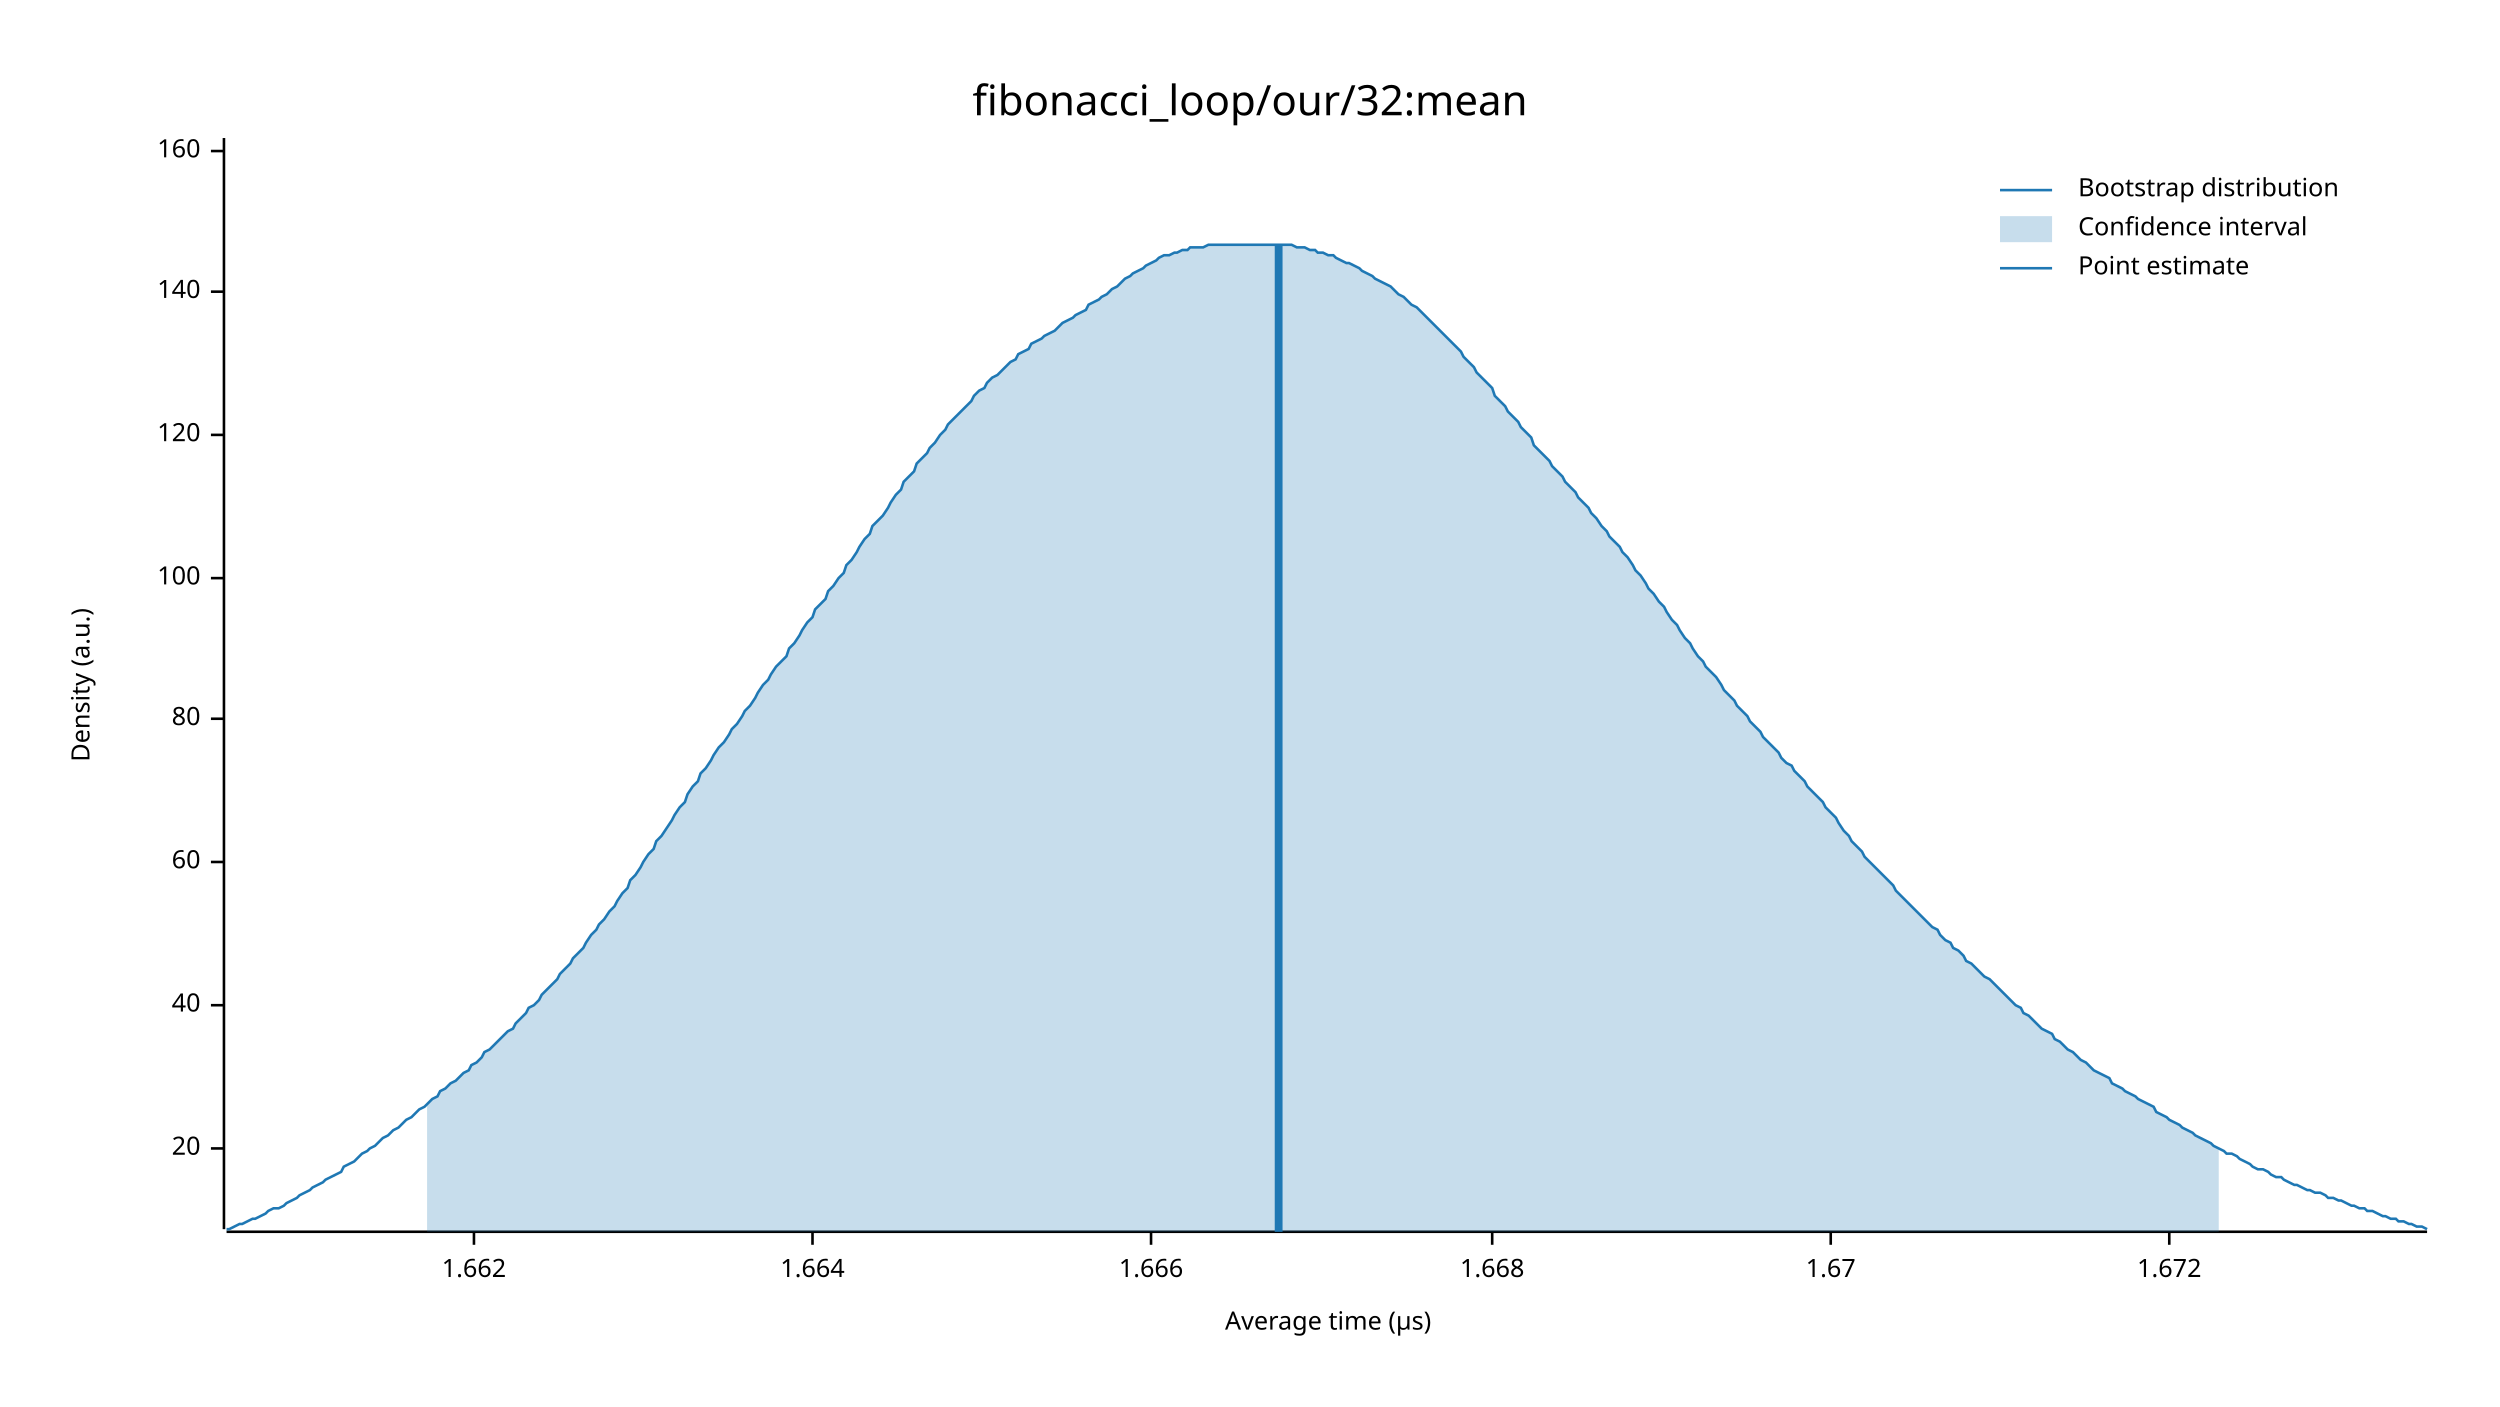
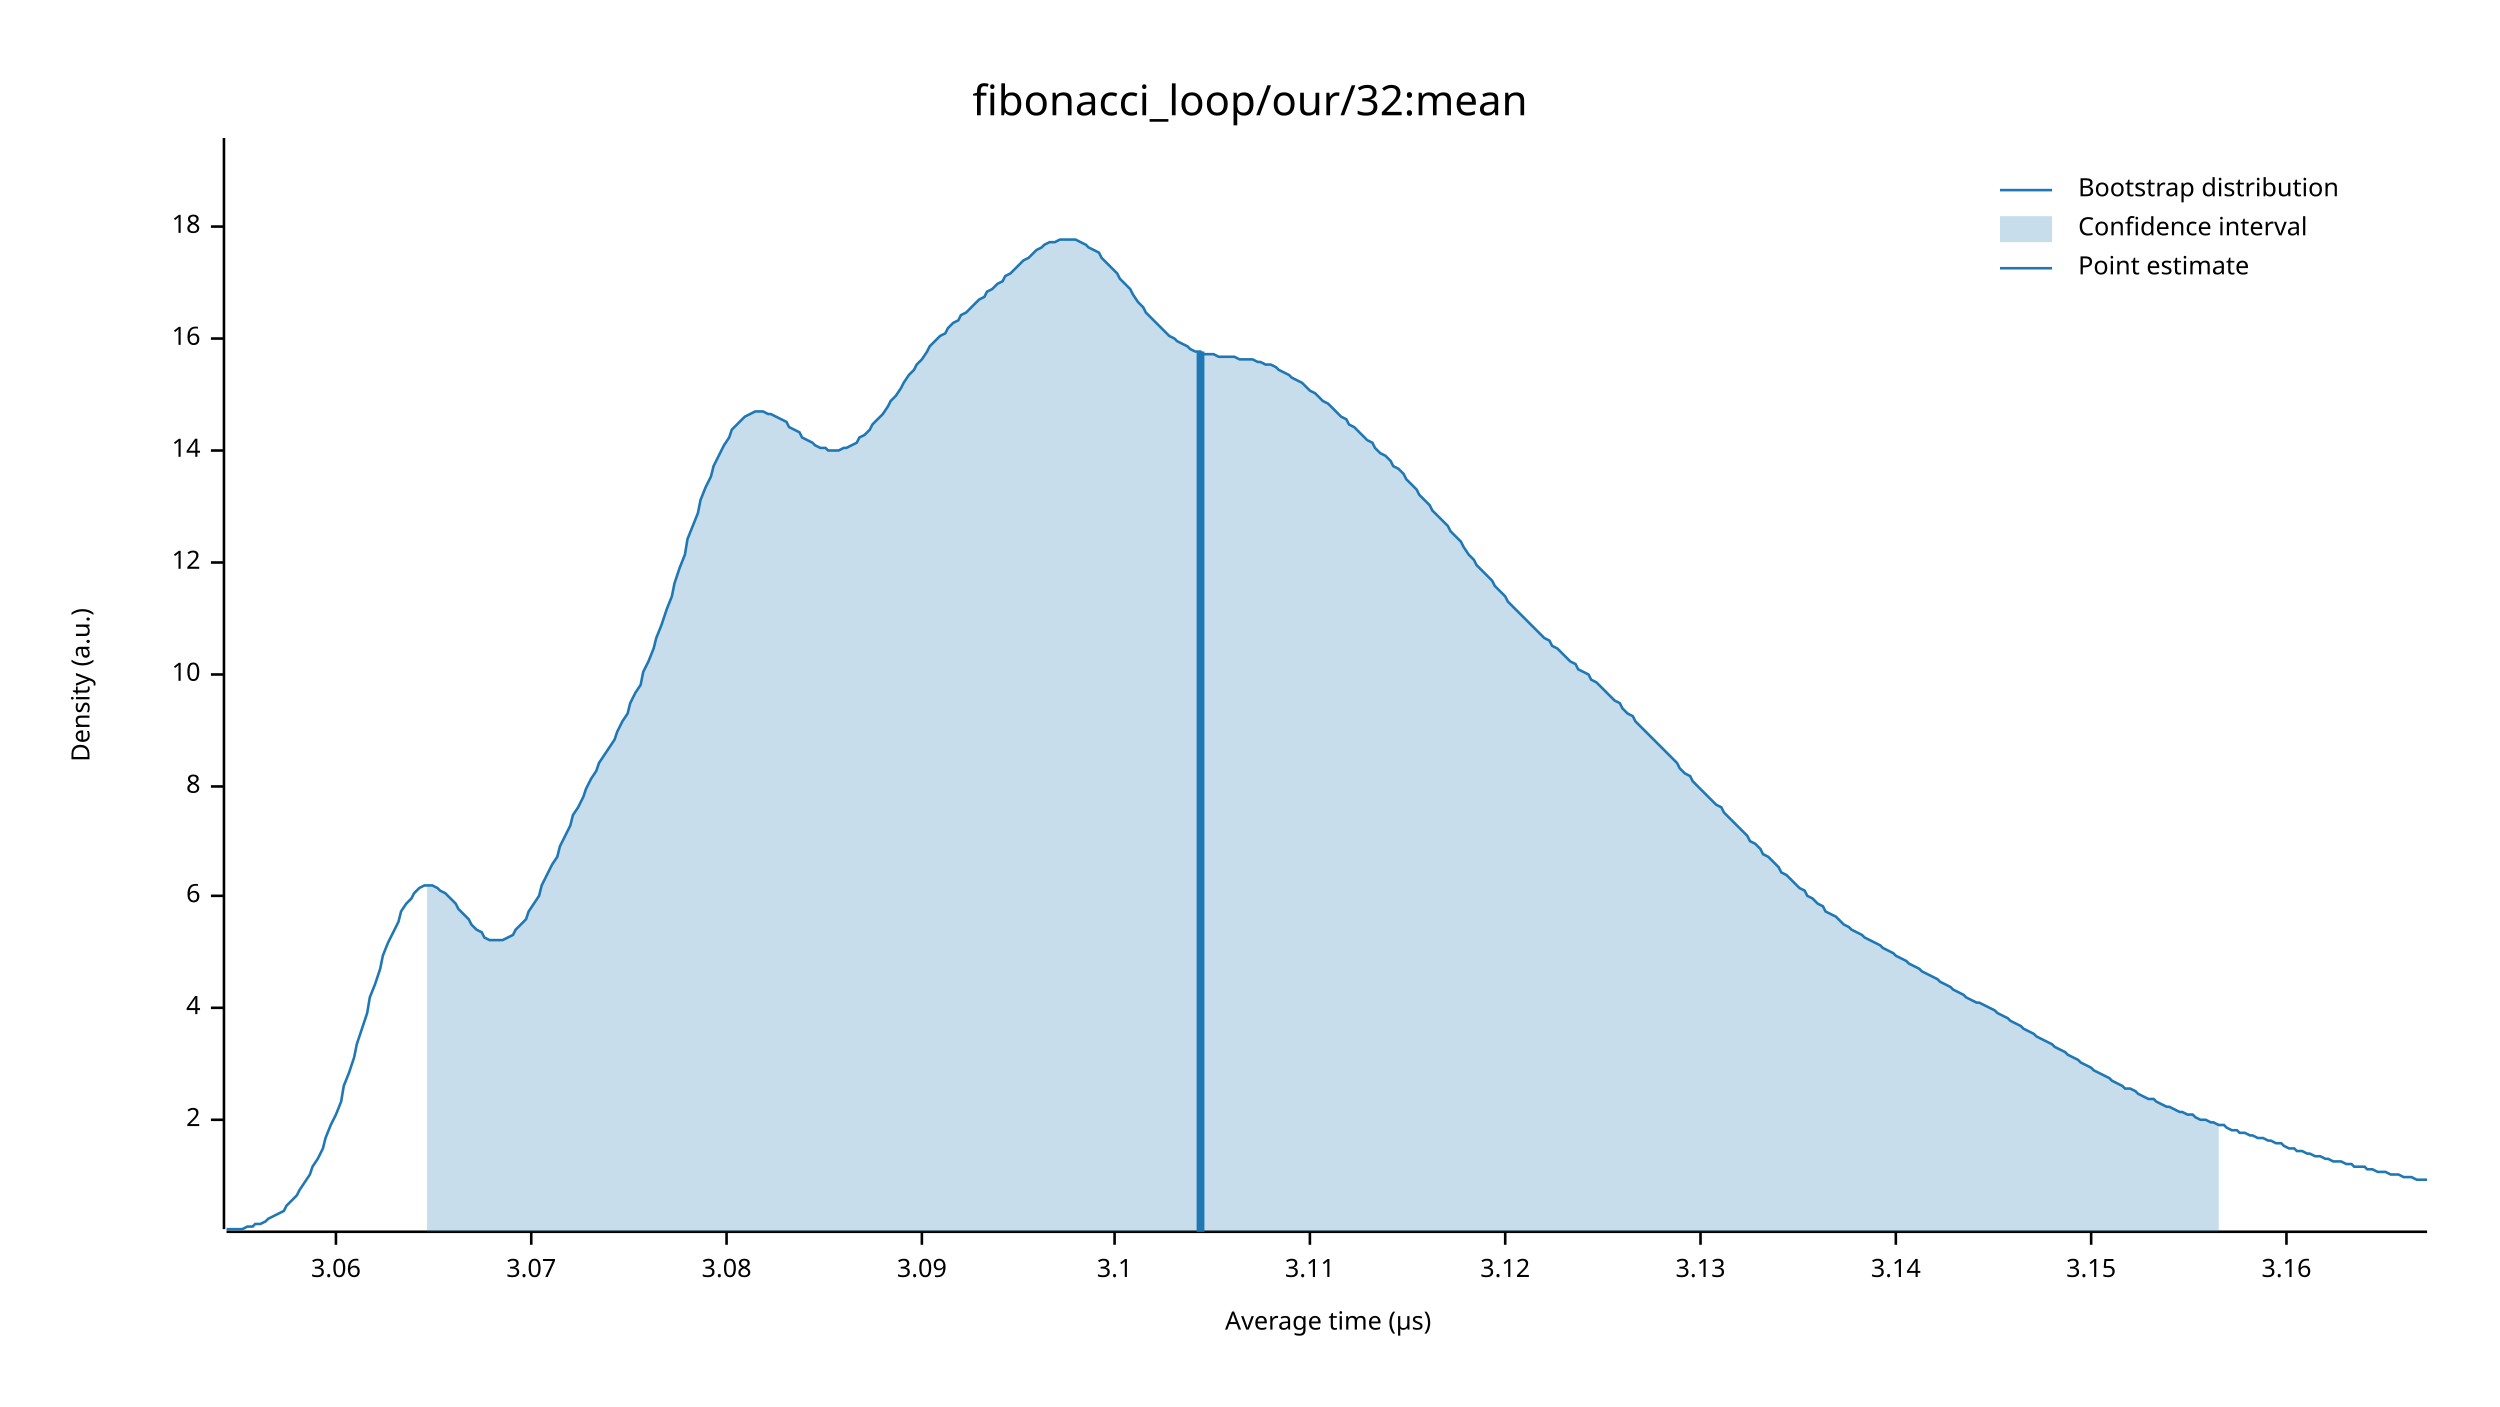
<svg xmlns="http://www.w3.org/2000/svg" width="960" height="540" viewBox="0 0 960 540">
  <text x="480" y="32" dy="0.76em" text-anchor="middle" font-family="sans-serif" font-size="16.129" opacity="1" fill="#000000">
fibonacci_loop/our/32:mean
</text>
  <text x="27" y="263" dy="0.76em" text-anchor="middle" font-family="sans-serif" font-size="9.677" opacity="1" fill="#000000" transform="rotate(270, 27, 263)">
Density (a.u.)
</text>
  <text x="510" y="513" dy="-0.5ex" text-anchor="middle" font-family="sans-serif" font-size="9.677" opacity="1" fill="#000000">
Average time (µs)
</text>
  <polyline fill="none" opacity="1" stroke="#000000" stroke-width="1" points="86,53 86,472 " />
-   <text x="77" y="441" dy="0.5ex" text-anchor="end" font-family="sans-serif" font-size="9.677" opacity="1" fill="#000000">
- 20
+   <text x="77" y="430" dy="0.5ex" text-anchor="end" font-family="sans-serif" font-size="9.677" opacity="1" fill="#000000">
+ 2
</text>
-   <polyline fill="none" opacity="1" stroke="#000000" stroke-width="1" points="81,441 86,441 " />
-   <text x="77" y="386" dy="0.5ex" text-anchor="end" font-family="sans-serif" font-size="9.677" opacity="1" fill="#000000">
- 40
+   <polyline fill="none" opacity="1" stroke="#000000" stroke-width="1" points="81,430 86,430 " />
+   <text x="77" y="387" dy="0.5ex" text-anchor="end" font-family="sans-serif" font-size="9.677" opacity="1" fill="#000000">
+ 4
</text>
-   <polyline fill="none" opacity="1" stroke="#000000" stroke-width="1" points="81,386 86,386 " />
-   <text x="77" y="331" dy="0.5ex" text-anchor="end" font-family="sans-serif" font-size="9.677" opacity="1" fill="#000000">
- 60
+   <polyline fill="none" opacity="1" stroke="#000000" stroke-width="1" points="81,387 86,387 " />
+   <text x="77" y="344" dy="0.5ex" text-anchor="end" font-family="sans-serif" font-size="9.677" opacity="1" fill="#000000">
+ 6
</text>
-   <polyline fill="none" opacity="1" stroke="#000000" stroke-width="1" points="81,331 86,331 " />
-   <text x="77" y="276" dy="0.5ex" text-anchor="end" font-family="sans-serif" font-size="9.677" opacity="1" fill="#000000">
- 80
+   <polyline fill="none" opacity="1" stroke="#000000" stroke-width="1" points="81,344 86,344 " />
+   <text x="77" y="302" dy="0.5ex" text-anchor="end" font-family="sans-serif" font-size="9.677" opacity="1" fill="#000000">
+ 8
</text>
-   <polyline fill="none" opacity="1" stroke="#000000" stroke-width="1" points="81,276 86,276 " />
-   <text x="77" y="222" dy="0.5ex" text-anchor="end" font-family="sans-serif" font-size="9.677" opacity="1" fill="#000000">
- 100
+   <polyline fill="none" opacity="1" stroke="#000000" stroke-width="1" points="81,302 86,302 " />
+   <text x="77" y="259" dy="0.5ex" text-anchor="end" font-family="sans-serif" font-size="9.677" opacity="1" fill="#000000">
+ 10
</text>
-   <polyline fill="none" opacity="1" stroke="#000000" stroke-width="1" points="81,222 86,222 " />
-   <text x="77" y="167" dy="0.5ex" text-anchor="end" font-family="sans-serif" font-size="9.677" opacity="1" fill="#000000">
- 120
+   <polyline fill="none" opacity="1" stroke="#000000" stroke-width="1" points="81,259 86,259 " />
+   <text x="77" y="216" dy="0.5ex" text-anchor="end" font-family="sans-serif" font-size="9.677" opacity="1" fill="#000000">
+ 12
</text>
-   <polyline fill="none" opacity="1" stroke="#000000" stroke-width="1" points="81,167 86,167 " />
-   <text x="77" y="112" dy="0.5ex" text-anchor="end" font-family="sans-serif" font-size="9.677" opacity="1" fill="#000000">
- 140
+   <polyline fill="none" opacity="1" stroke="#000000" stroke-width="1" points="81,216 86,216 " />
+   <text x="77" y="173" dy="0.5ex" text-anchor="end" font-family="sans-serif" font-size="9.677" opacity="1" fill="#000000">
+ 14
</text>
-   <polyline fill="none" opacity="1" stroke="#000000" stroke-width="1" points="81,112 86,112 " />
-   <text x="77" y="58" dy="0.5ex" text-anchor="end" font-family="sans-serif" font-size="9.677" opacity="1" fill="#000000">
- 160
+   <polyline fill="none" opacity="1" stroke="#000000" stroke-width="1" points="81,173 86,173 " />
+   <text x="77" y="130" dy="0.5ex" text-anchor="end" font-family="sans-serif" font-size="9.677" opacity="1" fill="#000000">
+ 16
</text>
-   <polyline fill="none" opacity="1" stroke="#000000" stroke-width="1" points="81,58 86,58 " />
+   <polyline fill="none" opacity="1" stroke="#000000" stroke-width="1" points="81,130 86,130 " />
+   <text x="77" y="87" dy="0.5ex" text-anchor="end" font-family="sans-serif" font-size="9.677" opacity="1" fill="#000000">
+ 18
+ </text>
+   <polyline fill="none" opacity="1" stroke="#000000" stroke-width="1" points="81,87 86,87 " />
  <polyline fill="none" opacity="1" stroke="#000000" stroke-width="1" points="87,473 932,473 " />
-   <text x="182" y="483" dy="0.76em" text-anchor="middle" font-family="sans-serif" font-size="9.677" opacity="1" fill="#000000">
- 1.662
+   <text x="129" y="483" dy="0.76em" text-anchor="middle" font-family="sans-serif" font-size="9.677" opacity="1" fill="#000000">
+ 3.06
</text>
-   <polyline fill="none" opacity="1" stroke="#000000" stroke-width="1" points="182,473 182,478 " />
-   <text x="312" y="483" dy="0.76em" text-anchor="middle" font-family="sans-serif" font-size="9.677" opacity="1" fill="#000000">
- 1.664
+   <polyline fill="none" opacity="1" stroke="#000000" stroke-width="1" points="129,473 129,478 " />
+   <text x="204" y="483" dy="0.76em" text-anchor="middle" font-family="sans-serif" font-size="9.677" opacity="1" fill="#000000">
+ 3.07
</text>
-   <polyline fill="none" opacity="1" stroke="#000000" stroke-width="1" points="312,473 312,478 " />
-   <text x="442" y="483" dy="0.76em" text-anchor="middle" font-family="sans-serif" font-size="9.677" opacity="1" fill="#000000">
- 1.666
+   <polyline fill="none" opacity="1" stroke="#000000" stroke-width="1" points="204,473 204,478 " />
+   <text x="279" y="483" dy="0.76em" text-anchor="middle" font-family="sans-serif" font-size="9.677" opacity="1" fill="#000000">
+ 3.08
</text>
-   <polyline fill="none" opacity="1" stroke="#000000" stroke-width="1" points="442,473 442,478 " />
-   <text x="573" y="483" dy="0.76em" text-anchor="middle" font-family="sans-serif" font-size="9.677" opacity="1" fill="#000000">
- 1.668
+   <polyline fill="none" opacity="1" stroke="#000000" stroke-width="1" points="279,473 279,478 " />
+   <text x="354" y="483" dy="0.76em" text-anchor="middle" font-family="sans-serif" font-size="9.677" opacity="1" fill="#000000">
+ 3.09
</text>
-   <polyline fill="none" opacity="1" stroke="#000000" stroke-width="1" points="573,473 573,478 " />
-   <text x="703" y="483" dy="0.76em" text-anchor="middle" font-family="sans-serif" font-size="9.677" opacity="1" fill="#000000">
- 1.67
+   <polyline fill="none" opacity="1" stroke="#000000" stroke-width="1" points="354,473 354,478 " />
+   <text x="428" y="483" dy="0.76em" text-anchor="middle" font-family="sans-serif" font-size="9.677" opacity="1" fill="#000000">
+ 3.1
</text>
-   <polyline fill="none" opacity="1" stroke="#000000" stroke-width="1" points="703,473 703,478 " />
-   <text x="833" y="483" dy="0.76em" text-anchor="middle" font-family="sans-serif" font-size="9.677" opacity="1" fill="#000000">
- 1.672
+   <polyline fill="none" opacity="1" stroke="#000000" stroke-width="1" points="428,473 428,478 " />
+   <text x="503" y="483" dy="0.76em" text-anchor="middle" font-family="sans-serif" font-size="9.677" opacity="1" fill="#000000">
+ 3.11
</text>
-   <polyline fill="none" opacity="1" stroke="#000000" stroke-width="1" points="833,473 833,478 " />
-   <polyline fill="none" opacity="1" stroke="#1F78B4" stroke-width="1" points="87,472 88,472 90,471 92,470 93,470 95,469 97,468 98,468 100,467 102,466 103,465 105,464 107,464 109,463 110,462 112,461 114,460 115,459 117,458 119,457 120,456 122,455 124,454 125,453 127,452 129,451 131,450 132,448 134,447 136,446 137,445 139,443 141,442 142,441 144,440 146,438 147,437 149,436 151,434 153,433 154,432 156,430 158,429 159,428 161,426 163,425 164,424 166,422 168,421 169,419 171,418 173,416 175,415 176,414 178,412 180,411 181,409 183,408 185,406 186,404 188,403 190,401 191,400 193,398 195,396 197,395 198,393 200,391 202,389 203,387 205,386 207,384 208,382 210,380 212,378 214,376 215,374 217,372 219,370 220,368 222,366 224,364 225,362 227,359 229,357 230,355 232,353 234,350 236,348 237,346 239,343 241,341 242,338 244,336 246,333 247,331 249,328 251,326 252,323 254,321 256,318 258,315 259,313 261,310 263,308 264,305 266,302 268,300 269,297 271,295 273,292 274,290 276,287 278,285 280,282 281,280 283,278 285,275 286,273 288,271 290,268 291,266 293,263 295,261 296,259 298,256 300,254 302,252 303,249 305,247 307,244 308,242 310,239 312,237 313,234 315,232 317,230 318,227 320,225 322,222 324,220 325,217 327,215 329,212 330,210 332,207 334,205 335,202 337,200 339,198 341,195 342,193 344,190 346,188 347,185 349,183 351,181 352,178 354,176 356,174 357,172 359,170 361,167 363,165 364,163 366,161 368,159 369,158 371,156 373,154 374,152 376,150 378,149 379,147 381,145 383,144 385,142 386,141 388,139 390,138 391,136 393,135 395,134 396,132 398,131 400,130 401,129 403,128 405,127 407,125 408,124 410,123 412,122 413,121 415,120 417,119 418,117 420,116 422,115 423,114 425,113 427,111 429,110 430,109 432,107 434,106 435,105 437,104 439,103 440,102 442,101 444,100 445,99 447,98 449,98 451,97 452,97 454,96 456,96 457,95 459,95 461,95 462,95 464,94 466,94 468,94 469,94 471,94 473,94 474,94 476,94 478,94 479,94 481,94 483,94 484,94 486,94 488,94 490,94 491,94 493,94 495,94 496,94 498,95 500,95 501,95 503,96 505,96 506,97 508,97 510,98 512,98 513,99 515,100 517,101 518,101 520,102 522,103 523,104 525,105 527,106 528,107 530,108 532,109 534,110 535,111 537,113 539,114 540,115 542,117 544,118 545,119 547,121 549,123 550,124 552,126 554,128 556,130 557,131 559,133 561,135 562,137 564,139 566,141 567,143 569,145 571,147 573,149 574,152 576,154 578,156 579,158 581,160 583,162 584,164 586,166 588,168 589,171 591,173 593,175 595,177 596,179 598,181 600,183 601,185 603,187 605,189 606,191 608,193 610,195 611,197 613,199 615,202 617,204 618,206 620,208 622,210 623,212 625,214 627,217 628,219 630,221 632,224 633,226 635,228 637,231 639,233 640,235 642,238 644,240 645,242 647,245 649,247 650,249 652,252 654,254 655,256 657,258 659,260 661,263 662,265 664,267 666,269 667,271 669,273 671,275 672,277 674,279 676,281 677,283 679,285 681,287 683,289 684,291 686,293 688,294 689,296 691,298 693,300 694,302 696,304 698,306 700,308 701,310 703,312 705,314 706,316 708,319 710,321 711,323 713,325 715,327 716,329 718,331 720,333 722,335 723,336 725,338 727,340 728,342 730,344 732,346 733,347 735,349 737,351 738,352 740,354 742,356 744,357 745,359 747,361 749,362 750,364 752,365 754,367 755,369 757,370 759,372 760,373 762,375 764,376 766,378 767,379 769,381 771,383 772,384 774,386 776,387 777,389 779,390 781,392 782,393 784,395 786,396 788,397 789,399 791,400 793,402 794,403 796,404 798,406 799,407 801,408 803,410 804,411 806,412 808,413 810,414 811,416 813,417 815,418 816,419 818,420 820,421 821,422 823,423 825,424 827,425 828,427 830,428 832,429 833,430 835,431 837,432 838,433 840,434 842,435 843,436 845,437 847,438 849,439 850,440 852,441 854,442 855,443 857,443 859,444 860,445 862,446 864,447 865,448 867,449 869,449 871,450 872,451 874,452 876,452 877,453 879,454 881,455 882,455 884,456 886,457 887,457 889,458 891,458 893,459 894,460 896,460 898,461 899,461 901,462 903,463 904,463 906,464 908,464 909,465 911,465 913,466 915,467 916,467 918,468 920,468 921,469 923,469 925,470 926,470 928,471 930,471 932,472 " />
-   <polygon opacity="0.25" fill="#1F78B4" points="164,424 166,422 168,421 169,419 171,418 173,416 175,415 176,414 178,412 180,411 181,409 183,408 185,406 186,404 188,403 190,401 191,400 193,398 195,396 197,395 198,393 200,391 202,389 203,387 205,386 207,384 208,382 210,380 212,378 214,376 215,374 217,372 219,370 220,368 222,366 224,364 225,362 227,359 229,357 230,355 232,353 234,350 236,348 237,346 239,343 241,341 242,338 244,336 246,333 247,331 249,328 251,326 252,323 254,321 256,318 258,315 259,313 261,310 263,308 264,305 266,302 268,300 269,297 271,295 273,292 274,290 276,287 278,285 280,282 281,280 283,278 285,275 286,273 288,271 290,268 291,266 293,263 295,261 296,259 298,256 300,254 302,252 303,249 305,247 307,244 308,242 310,239 312,237 313,234 315,232 317,230 318,227 320,225 322,222 324,220 325,217 327,215 329,212 330,210 332,207 334,205 335,202 337,200 339,198 341,195 342,193 344,190 346,188 347,185 349,183 351,181 352,178 354,176 356,174 357,172 359,170 361,167 363,165 364,163 366,161 368,159 369,158 371,156 373,154 374,152 376,150 378,149 379,147 381,145 383,144 385,142 386,141 388,139 390,138 391,136 393,135 395,134 396,132 398,131 400,130 401,129 403,128 405,127 407,125 408,124 410,123 412,122 413,121 415,120 417,119 418,117 420,116 422,115 423,114 425,113 427,111 429,110 430,109 432,107 434,106 435,105 437,104 439,103 440,102 442,101 444,100 445,99 447,98 449,98 451,97 452,97 454,96 456,96 457,95 459,95 461,95 462,95 464,94 466,94 468,94 469,94 471,94 473,94 474,94 476,94 478,94 479,94 481,94 483,94 484,94 486,94 488,94 490,94 491,94 493,94 495,94 496,94 498,95 500,95 501,95 503,96 505,96 506,97 508,97 510,98 512,98 513,99 515,100 517,101 518,101 520,102 522,103 523,104 525,105 527,106 528,107 530,108 532,109 534,110 535,111 537,113 539,114 540,115 542,117 544,118 545,119 547,121 549,123 550,124 552,126 554,128 556,130 557,131 559,133 561,135 562,137 564,139 566,141 567,143 569,145 571,147 573,149 574,152 576,154 578,156 579,158 581,160 583,162 584,164 586,166 588,168 589,171 591,173 593,175 595,177 596,179 598,181 600,183 601,185 603,187 605,189 606,191 608,193 610,195 611,197 613,199 615,202 617,204 618,206 620,208 622,210 623,212 625,214 627,217 628,219 630,221 632,224 633,226 635,228 637,231 639,233 640,235 642,238 644,240 645,242 647,245 649,247 650,249 652,252 654,254 655,256 657,258 659,260 661,263 662,265 664,267 666,269 667,271 669,273 671,275 672,277 674,279 676,281 677,283 679,285 681,287 683,289 684,291 686,293 688,294 689,296 691,298 693,300 694,302 696,304 698,306 700,308 701,310 703,312 705,314 706,316 708,319 710,321 711,323 713,325 715,327 716,329 718,331 720,333 722,335 723,336 725,338 727,340 728,342 730,344 732,346 733,347 735,349 737,351 738,352 740,354 742,356 744,357 745,359 747,361 749,362 750,364 752,365 754,367 755,369 757,370 759,372 760,373 762,375 764,376 766,378 767,379 769,381 771,383 772,384 774,386 776,387 777,389 779,390 781,392 782,393 784,395 786,396 788,397 789,399 791,400 793,402 794,403 796,404 798,406 799,407 801,408 803,410 804,411 806,412 808,413 810,414 811,416 813,417 815,418 816,419 818,420 820,421 821,422 823,423 825,424 827,425 828,427 830,428 832,429 833,430 835,431 837,432 838,433 840,434 842,435 843,436 845,437 847,438 849,439 850,440 852,441 852,473 164,473 " />
-   <polyline fill="none" opacity="1" stroke="#1F78B4" stroke-width="3" points="491,473 491,94 " />
+   <polyline fill="none" opacity="1" stroke="#000000" stroke-width="1" points="503,473 503,478 " />
+   <text x="578" y="483" dy="0.76em" text-anchor="middle" font-family="sans-serif" font-size="9.677" opacity="1" fill="#000000">
+ 3.12
+ </text>
+   <polyline fill="none" opacity="1" stroke="#000000" stroke-width="1" points="578,473 578,478 " />
+   <text x="653" y="483" dy="0.76em" text-anchor="middle" font-family="sans-serif" font-size="9.677" opacity="1" fill="#000000">
+ 3.13
+ </text>
+   <polyline fill="none" opacity="1" stroke="#000000" stroke-width="1" points="653,473 653,478 " />
+   <text x="728" y="483" dy="0.76em" text-anchor="middle" font-family="sans-serif" font-size="9.677" opacity="1" fill="#000000">
+ 3.14
+ </text>
+   <polyline fill="none" opacity="1" stroke="#000000" stroke-width="1" points="728,473 728,478 " />
+   <text x="803" y="483" dy="0.76em" text-anchor="middle" font-family="sans-serif" font-size="9.677" opacity="1" fill="#000000">
+ 3.15
+ </text>
+   <polyline fill="none" opacity="1" stroke="#000000" stroke-width="1" points="803,473 803,478 " />
+   <text x="878" y="483" dy="0.76em" text-anchor="middle" font-family="sans-serif" font-size="9.677" opacity="1" fill="#000000">
+ 3.16
+ </text>
+   <polyline fill="none" opacity="1" stroke="#000000" stroke-width="1" points="878,473 878,478 " />
+   <polyline fill="none" opacity="1" stroke="#1F78B4" stroke-width="1" points="87,472 88,472 90,472 92,472 93,472 95,471 97,471 98,470 100,470 102,469 103,468 105,467 107,466 109,465 110,463 112,461 114,459 115,457 117,454 119,451 120,448 122,445 124,441 125,437 127,432 129,428 131,423 132,417 134,412 136,406 137,401 139,395 141,389 142,383 144,378 146,372 147,367 149,362 151,358 153,354 154,350 156,347 158,345 159,343 161,341 163,340 164,340 166,340 168,341 169,342 171,343 173,345 175,347 176,349 178,351 180,353 181,355 183,357 185,358 186,360 188,361 190,361 191,361 193,361 195,360 197,359 198,357 200,355 202,353 203,350 205,347 207,344 208,340 210,336 212,332 214,329 215,325 217,321 219,317 220,313 222,310 224,306 225,303 227,299 229,296 230,293 232,290 234,287 236,284 237,281 239,277 241,274 242,270 244,266 246,263 247,258 249,254 251,249 252,245 254,240 256,234 258,229 259,224 261,218 263,213 264,207 266,202 268,197 269,192 271,187 273,183 274,179 276,175 278,171 280,168 281,165 283,163 285,161 286,160 288,159 290,158 291,158 293,158 295,159 296,159 298,160 300,161 302,162 303,164 305,165 307,166 308,168 310,169 312,170 313,171 315,172 317,172 318,173 320,173 322,173 324,172 325,172 327,171 329,170 330,168 332,167 334,165 335,163 337,161 339,159 341,156 342,154 344,152 346,149 347,147 349,144 351,142 352,140 354,138 356,135 357,133 359,131 361,129 363,128 364,126 366,124 368,123 369,121 371,120 373,118 374,117 376,115 378,114 379,112 381,111 383,109 385,108 386,106 388,105 390,103 391,102 393,100 395,99 396,98 398,96 400,95 401,94 403,93 405,93 407,92 408,92 410,92 412,92 413,92 415,93 417,94 418,95 420,96 422,97 423,99 425,101 427,103 429,105 430,107 432,109 434,111 435,113 437,116 439,118 440,120 442,122 444,124 445,125 447,127 449,129 451,130 452,131 454,132 456,133 457,134 459,135 461,135 462,136 464,136 466,136 468,137 469,137 471,137 473,137 474,137 476,138 478,138 479,138 481,138 483,139 484,139 486,140 488,140 490,141 491,142 493,143 495,144 496,145 498,146 500,147 501,148 503,150 505,151 506,152 508,154 510,155 512,157 513,158 515,160 517,161 518,163 520,164 522,166 523,167 525,169 527,170 528,172 530,174 532,175 534,177 535,179 537,180 539,182 540,184 542,186 544,188 545,190 547,192 549,194 550,196 552,198 554,200 556,202 557,204 559,206 561,208 562,210 564,213 566,215 567,217 569,219 571,221 573,223 574,225 576,227 578,229 579,231 581,233 583,235 584,236 586,238 588,240 589,241 591,243 593,245 595,246 596,248 598,249 600,251 601,252 603,254 605,255 606,257 608,258 610,259 611,261 613,262 615,264 617,266 618,267 620,269 622,270 623,272 625,274 627,275 628,277 630,279 632,281 633,282 635,284 637,286 639,288 640,289 642,291 644,293 645,295 647,297 649,298 650,300 652,302 654,304 655,305 657,307 659,309 661,310 662,312 664,314 666,316 667,317 669,319 671,321 672,323 674,324 676,326 677,328 679,329 681,331 683,333 684,335 686,336 688,338 689,339 691,341 693,342 694,344 696,345 698,347 700,348 701,350 703,351 705,352 706,353 708,355 710,356 711,357 713,358 715,359 716,360 718,361 720,362 722,363 723,364 725,365 727,366 728,367 730,368 732,369 733,370 735,371 737,372 738,373 740,374 742,375 744,376 745,377 747,378 749,379 750,380 752,381 754,382 755,383 757,384 759,385 760,385 762,386 764,387 766,388 767,389 769,390 771,391 772,392 774,393 776,394 777,395 779,396 781,397 782,398 784,399 786,400 788,401 789,402 791,403 793,404 794,405 796,406 798,407 799,408 801,409 803,410 804,411 806,412 808,413 810,414 811,415 813,416 815,417 816,418 818,418 820,419 821,420 823,421 825,422 827,422 828,423 830,424 832,425 833,425 835,426 837,427 838,427 840,428 842,428 843,429 845,430 847,430 849,431 850,431 852,432 854,432 855,433 857,434 859,434 860,435 862,435 864,436 865,436 867,437 869,437 871,438 872,438 874,439 876,439 877,440 879,441 881,441 882,442 884,442 886,443 887,443 889,444 891,444 893,445 894,445 896,446 898,446 899,446 901,447 903,447 904,448 906,448 908,448 909,449 911,449 913,450 915,450 916,450 918,451 920,451 921,451 923,452 925,452 926,452 928,453 930,453 932,453 " />
+   <polygon opacity="0.25" fill="#1F78B4" points="164,340 166,340 168,341 169,342 171,343 173,345 175,347 176,349 178,351 180,353 181,355 183,357 185,358 186,360 188,361 190,361 191,361 193,361 195,360 197,359 198,357 200,355 202,353 203,350 205,347 207,344 208,340 210,336 212,332 214,329 215,325 217,321 219,317 220,313 222,310 224,306 225,303 227,299 229,296 230,293 232,290 234,287 236,284 237,281 239,277 241,274 242,270 244,266 246,263 247,258 249,254 251,249 252,245 254,240 256,234 258,229 259,224 261,218 263,213 264,207 266,202 268,197 269,192 271,187 273,183 274,179 276,175 278,171 280,168 281,165 283,163 285,161 286,160 288,159 290,158 291,158 293,158 295,159 296,159 298,160 300,161 302,162 303,164 305,165 307,166 308,168 310,169 312,170 313,171 315,172 317,172 318,173 320,173 322,173 324,172 325,172 327,171 329,170 330,168 332,167 334,165 335,163 337,161 339,159 341,156 342,154 344,152 346,149 347,147 349,144 351,142 352,140 354,138 356,135 357,133 359,131 361,129 363,128 364,126 366,124 368,123 369,121 371,120 373,118 374,117 376,115 378,114 379,112 381,111 383,109 385,108 386,106 388,105 390,103 391,102 393,100 395,99 396,98 398,96 400,95 401,94 403,93 405,93 407,92 408,92 410,92 412,92 413,92 415,93 417,94 418,95 420,96 422,97 423,99 425,101 427,103 429,105 430,107 432,109 434,111 435,113 437,116 439,118 440,120 442,122 444,124 445,125 447,127 449,129 451,130 452,131 454,132 456,133 457,134 459,135 461,135 462,136 464,136 466,136 468,137 469,137 471,137 473,137 474,137 476,138 478,138 479,138 481,138 483,139 484,139 486,140 488,140 490,141 491,142 493,143 495,144 496,145 498,146 500,147 501,148 503,150 505,151 506,152 508,154 510,155 512,157 513,158 515,160 517,161 518,163 520,164 522,166 523,167 525,169 527,170 528,172 530,174 532,175 534,177 535,179 537,180 539,182 540,184 542,186 544,188 545,190 547,192 549,194 550,196 552,198 554,200 556,202 557,204 559,206 561,208 562,210 564,213 566,215 567,217 569,219 571,221 573,223 574,225 576,227 578,229 579,231 581,233 583,235 584,236 586,238 588,240 589,241 591,243 593,245 595,246 596,248 598,249 600,251 601,252 603,254 605,255 606,257 608,258 610,259 611,261 613,262 615,264 617,266 618,267 620,269 622,270 623,272 625,274 627,275 628,277 630,279 632,281 633,282 635,284 637,286 639,288 640,289 642,291 644,293 645,295 647,297 649,298 650,300 652,302 654,304 655,305 657,307 659,309 661,310 662,312 664,314 666,316 667,317 669,319 671,321 672,323 674,324 676,326 677,328 679,329 681,331 683,333 684,335 686,336 688,338 689,339 691,341 693,342 694,344 696,345 698,347 700,348 701,350 703,351 705,352 706,353 708,355 710,356 711,357 713,358 715,359 716,360 718,361 720,362 722,363 723,364 725,365 727,366 728,367 730,368 732,369 733,370 735,371 737,372 738,373 740,374 742,375 744,376 745,377 747,378 749,379 750,380 752,381 754,382 755,383 757,384 759,385 760,385 762,386 764,387 766,388 767,389 769,390 771,391 772,392 774,393 776,394 777,395 779,396 781,397 782,398 784,399 786,400 788,401 789,402 791,403 793,404 794,405 796,406 798,407 799,408 801,409 803,410 804,411 806,412 808,413 810,414 811,415 813,416 815,417 816,418 818,418 820,419 821,420 823,421 825,422 827,422 828,423 830,424 832,425 833,425 835,426 837,427 838,427 840,428 842,428 843,429 845,430 847,430 849,431 850,431 852,432 852,473 164,473 " />
+   <polyline fill="none" opacity="1" stroke="#1F78B4" stroke-width="3" points="461,473 461,135 " />
  <text x="798" y="68" dy="0.76em" text-anchor="start" font-family="sans-serif" font-size="9.677" opacity="1" fill="#000000">
Bootstrap distribution
</text>
  <text x="798" y="83" dy="0.76em" text-anchor="start" font-family="sans-serif" font-size="9.677" opacity="1" fill="#000000">
Confidence interval
</text>
  <text x="798" y="98" dy="0.76em" text-anchor="start" font-family="sans-serif" font-size="9.677" opacity="1" fill="#000000">
Point estimate
</text>
  <polyline fill="none" opacity="1" stroke="#1F78B4" stroke-width="1" points="768,73 788,73 " />
  <rect x="768" y="83" width="20" height="10" opacity="0.25" fill="#1F78B4" stroke="none" />
  <polyline fill="none" opacity="1" stroke="#1F78B4" stroke-width="1" points="768,103 788,103 " />
</svg>
